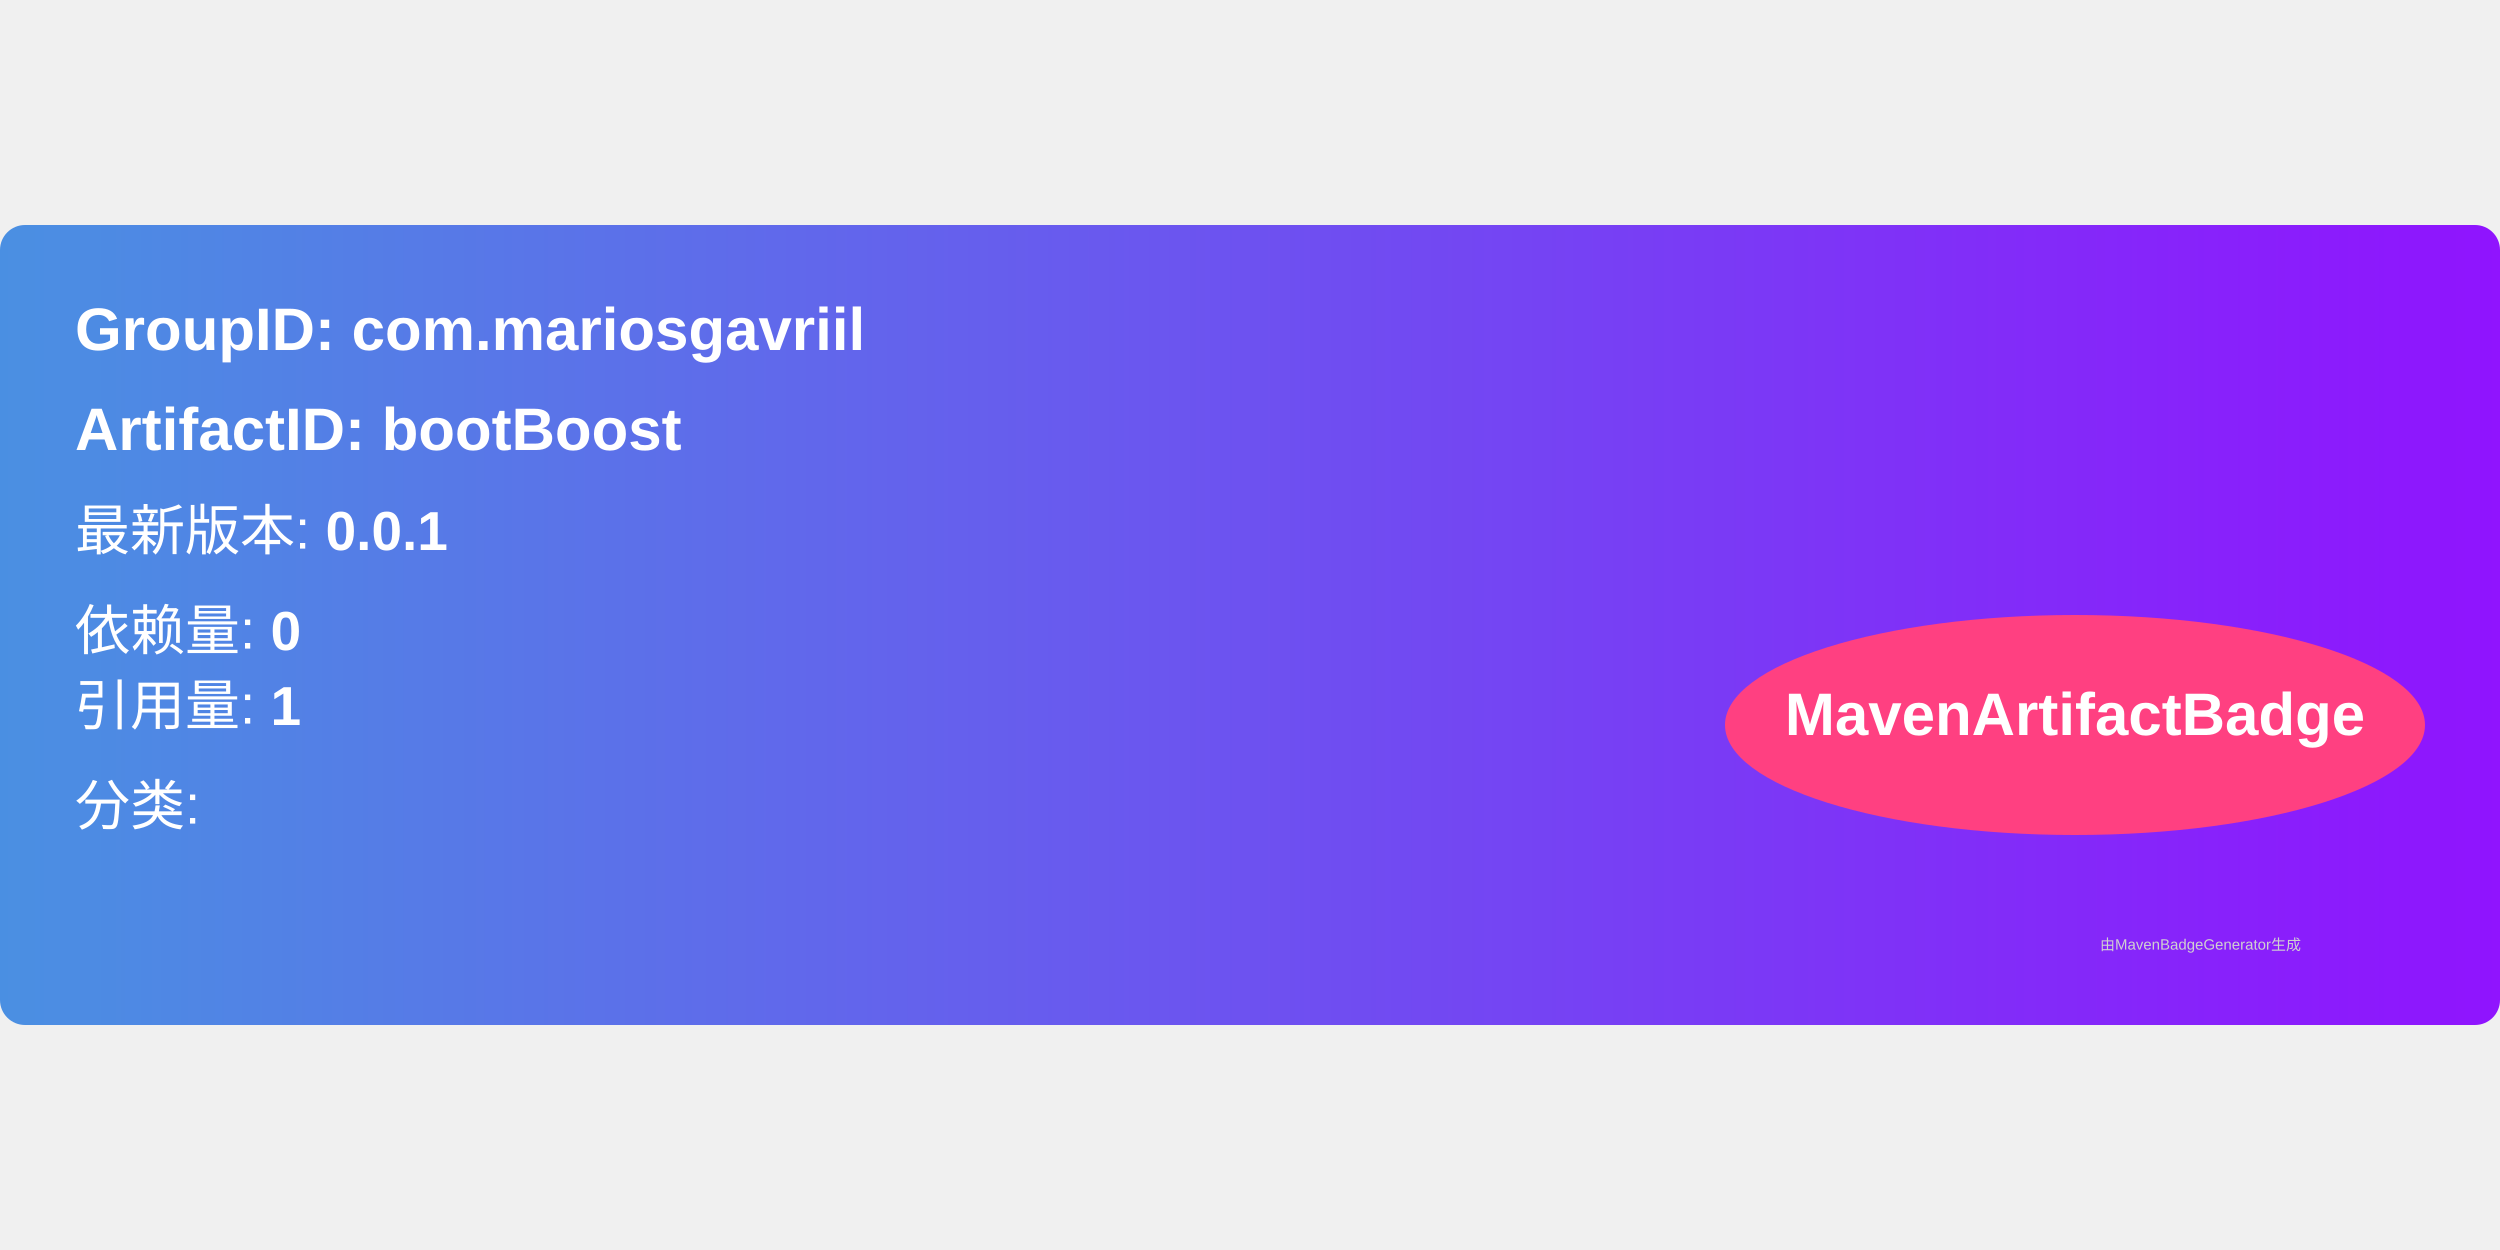
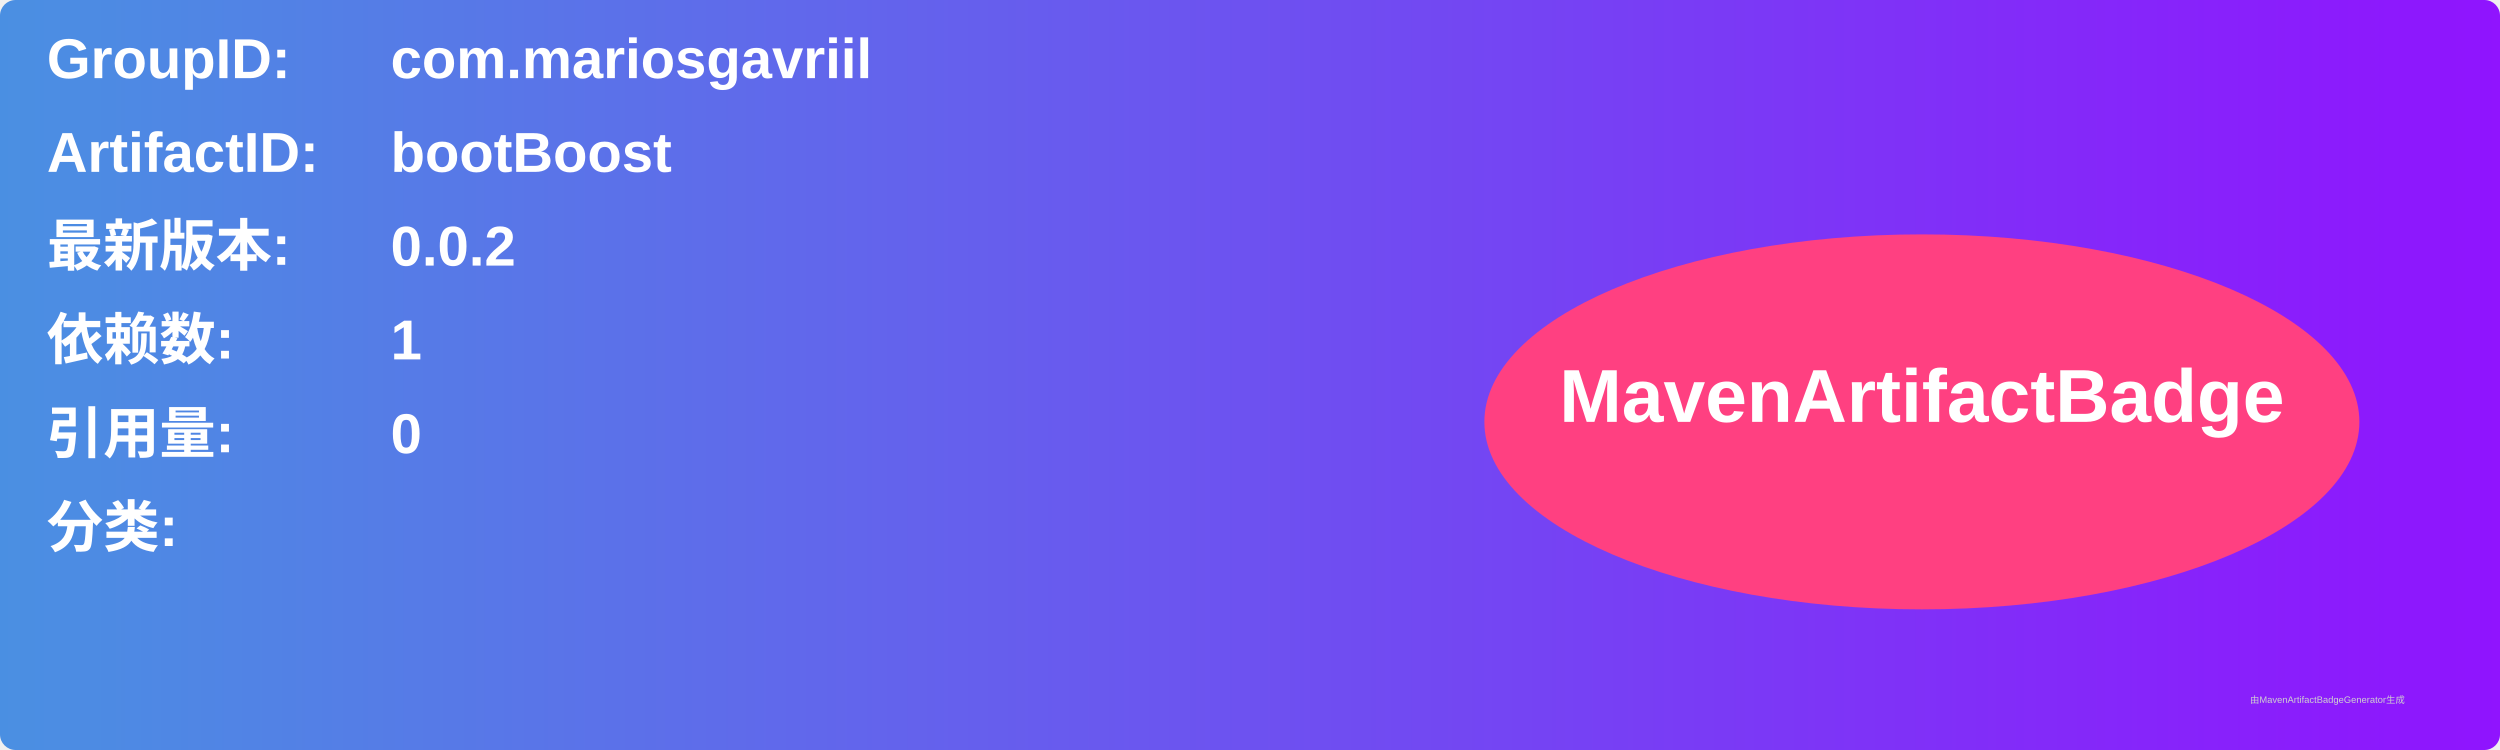
- <svg xmlns="http://www.w3.org/2000/svg" width="300" height="150" viewBox="0 0 500 160">
+ <svg xmlns="http://www.w3.org/2000/svg" width="800" height="240" viewBox="0 0 800 240">
  <linearGradient id="grad" x1="0%" y1="0%" x2="100%" y2="0%">
    <stop offset="0%" stop-color="#4a90e2" />
    <stop offset="100%" stop-color="#9013fe" />
  </linearGradient>
  <rect width="100%" height="100%" rx="5" ry="5" fill="url(#grad)" />
  <g transform="translate(15, 15)">
-     <text x="0" y="10" font-family="Arial" font-size="12" fill="white" font-weight="bold" width="260">
-       GroupID:   com.mariosgavriil
+     <text x="0" y="10" font-family="Arial" font-size="18" fill="white" font-weight="bold" width="260">GroupID:</text>
+     <text x="110" y="10" font-family="Arial" font-size="18" fill="white" font-weight="bold" width="460">com.mariosgavriil</text>
+     <text x="0" y="40" font-family="Arial" font-size="18" fill="white" font-weight="bold" width="260">ArtifactID:</text>
+     <text x="110" y="40" font-family="Arial" font-size="18" fill="white" font-weight="bold" width="460">bootBoost</text>
+     <text x="0" y="70" font-family="Arial" font-size="18" fill="white" font-weight="bold">最新版本:</text>
+     <text x="110" y="70" font-family="Arial" font-size="18" fill="white" font-weight="bold">
+       <tspan font-weight="bold">0.0.2</tspan>
    </text>
-     <text x="0" y="30" font-family="Arial" font-size="12" fill="white" font-weight="bold" width="260">
-       ArtifactID: bootBoost
+     <text x="0" y="100" font-family="Arial" font-size="18" fill="white" font-weight="bold">依赖数: </text>
+     <text x="110" y="100" font-family="Arial" font-size="18" fill="white">
+       <tspan font-weight="bold">1</tspan>
    </text>
-     <text x="0" y="50" font-family="Arial" font-size="11" fill="white">
-       最新版本: <tspan font-weight="bold">0.0.1</tspan>
+     <text x="0" y="130" font-family="Arial" font-size="18" fill="white" font-weight="bold">引用量: </text>
+     <text x="110" y="130" font-family="Arial" font-size="18" fill="white">
+       <tspan font-weight="bold">0</tspan>
    </text>
-     <text x="0" y="70" font-family="Arial" font-size="11" fill="white">
-       依赖量: <tspan font-weight="bold">0</tspan>
+     <text x="0" y="160" font-family="Arial" font-size="18" fill="white" font-weight="bold">分类:</text>
+     <text x="10" y="190" font-family="Arial" font-size="10" fill="white">
+       <tspan font-weight="bold" />
    </text>
-     <text x="0" y="85" font-family="Arial" font-size="11" fill="white">
-       引用量: <tspan font-weight="bold">1</tspan>
-     </text>
-     <text x="0" y="105" font-family="Arial" font-size="11" fill="white">
-       分类: <tspan font-weight="bold" />
-     </text>
-     <ellipse cx="400" cy="85" rx="70" ry="22" fill="#ff4081" />
-     <text x="400" y="87" text-anchor="middle" font-family="Arial" font-size="12" fill="white" font-weight="bold">MavenArtifactBadge</text>
+     <ellipse cx="600" cy="120" rx="140" ry="60" fill="#ff4081" />
+     <text x="600" y="120" text-anchor="middle" font-family="Arial" font-size="24" fill="white" font-weight="bold">MavenArtifactBadge</text>
  </g>
-   <text x="420" y="145" font-family="Arial" font-size="3" fill="#d0d0d0">
-     由MavenBadgeGenerator生成
-   </text>
+   <text x="720" y="225" font-family="Arial" font-size="3" fill="#d0d0d0">由MavenArtifactBadgeGenerator生成</text>
</svg>
